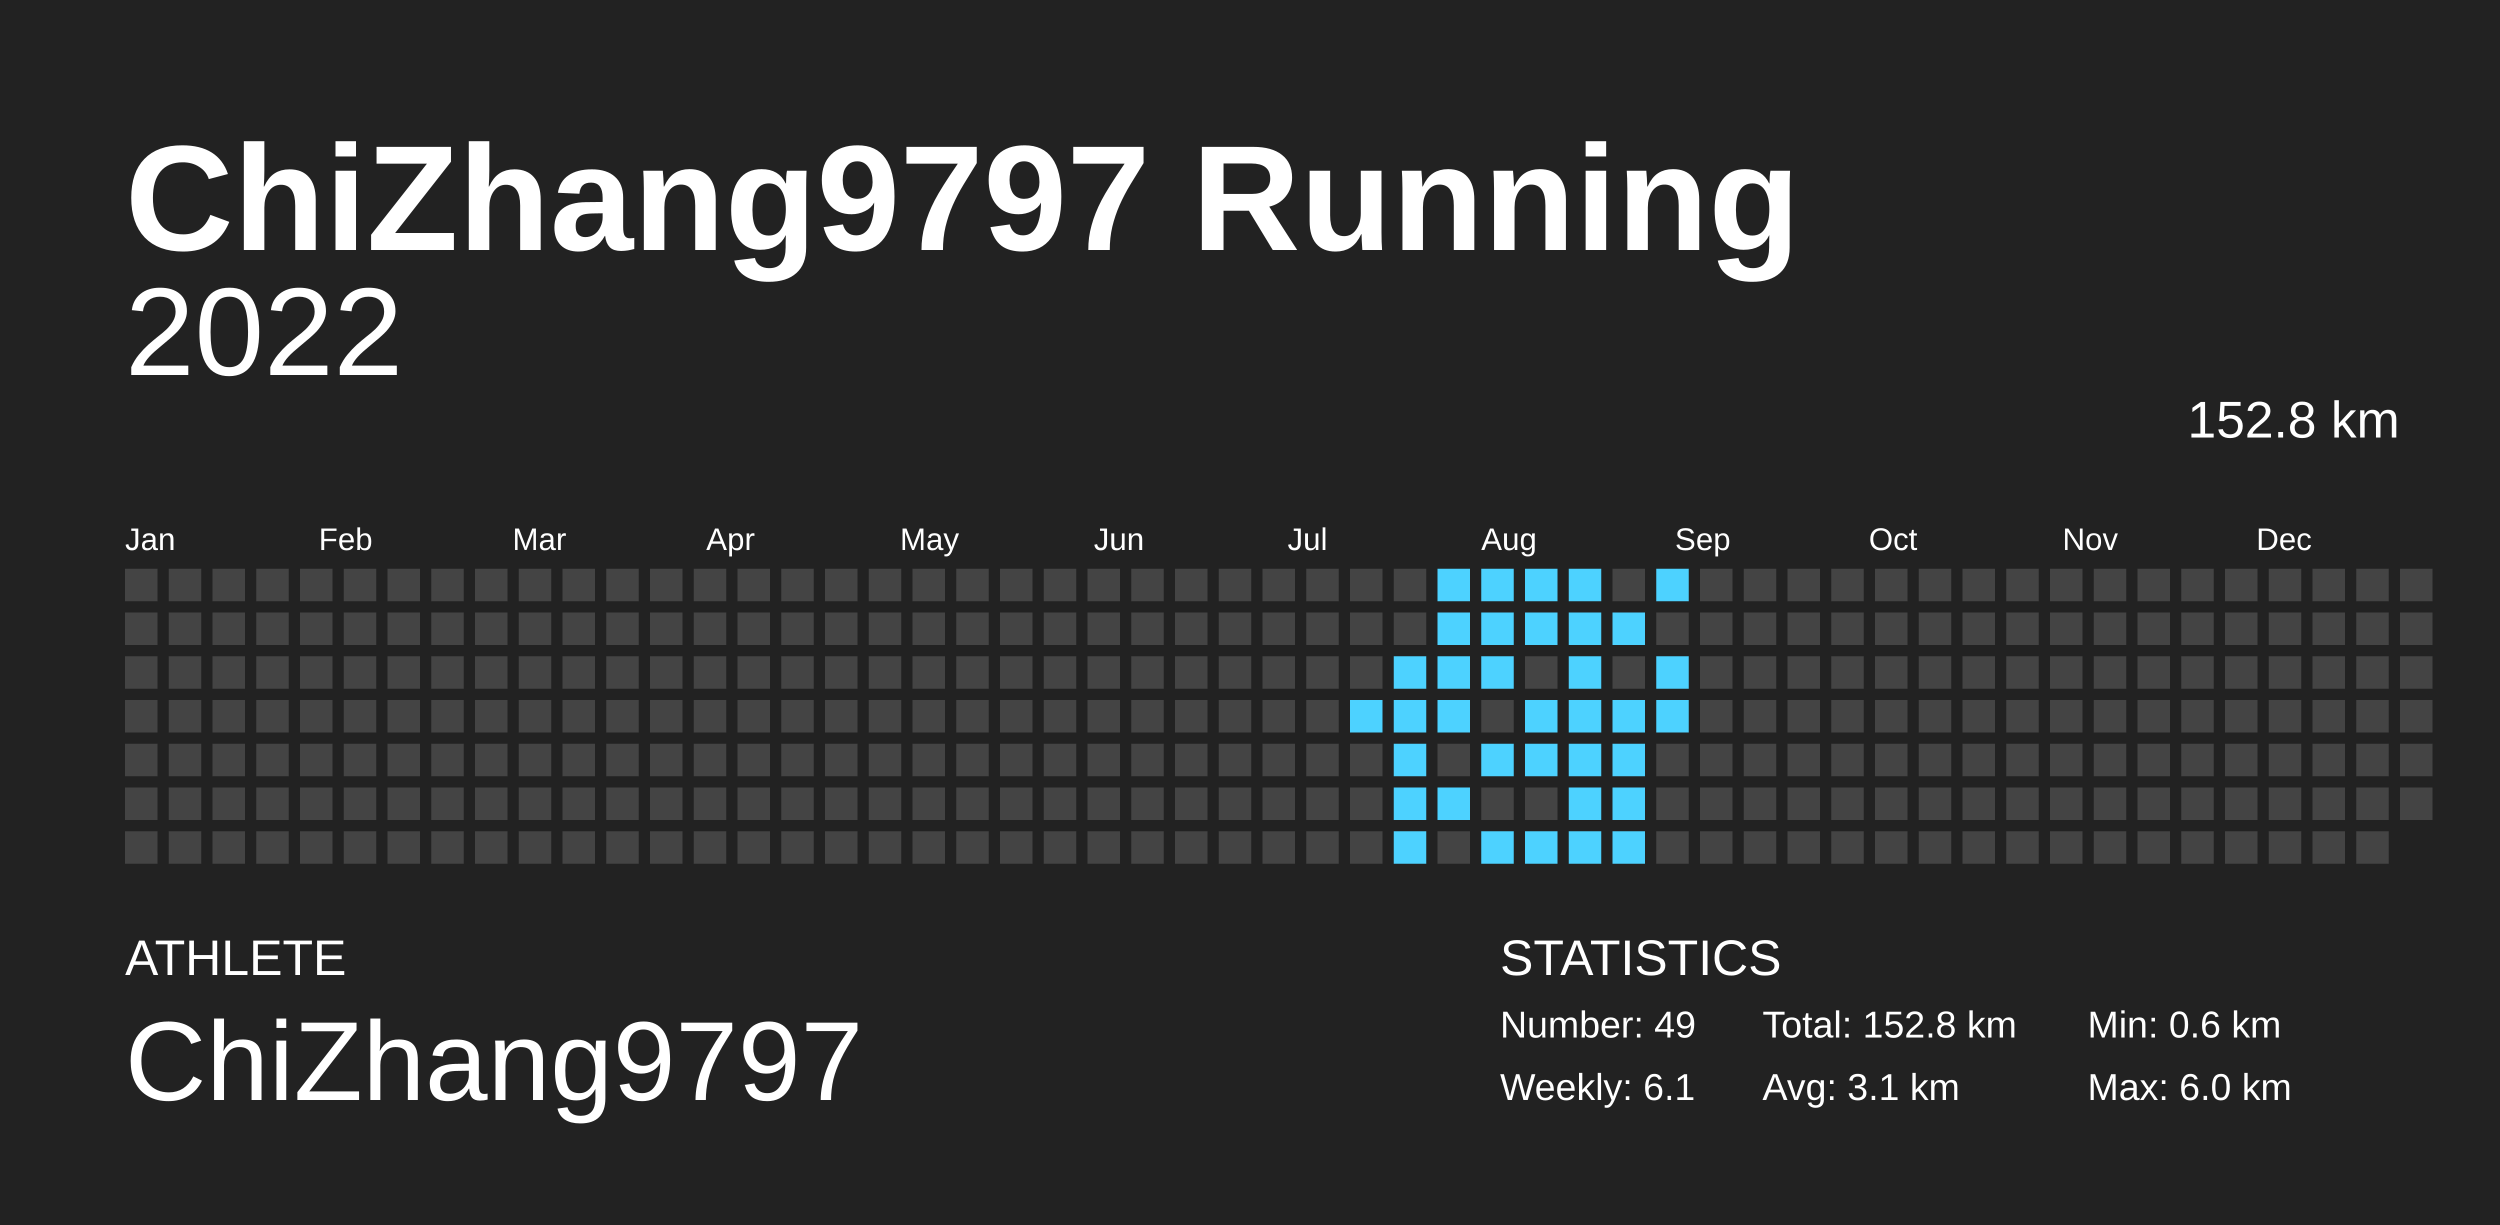
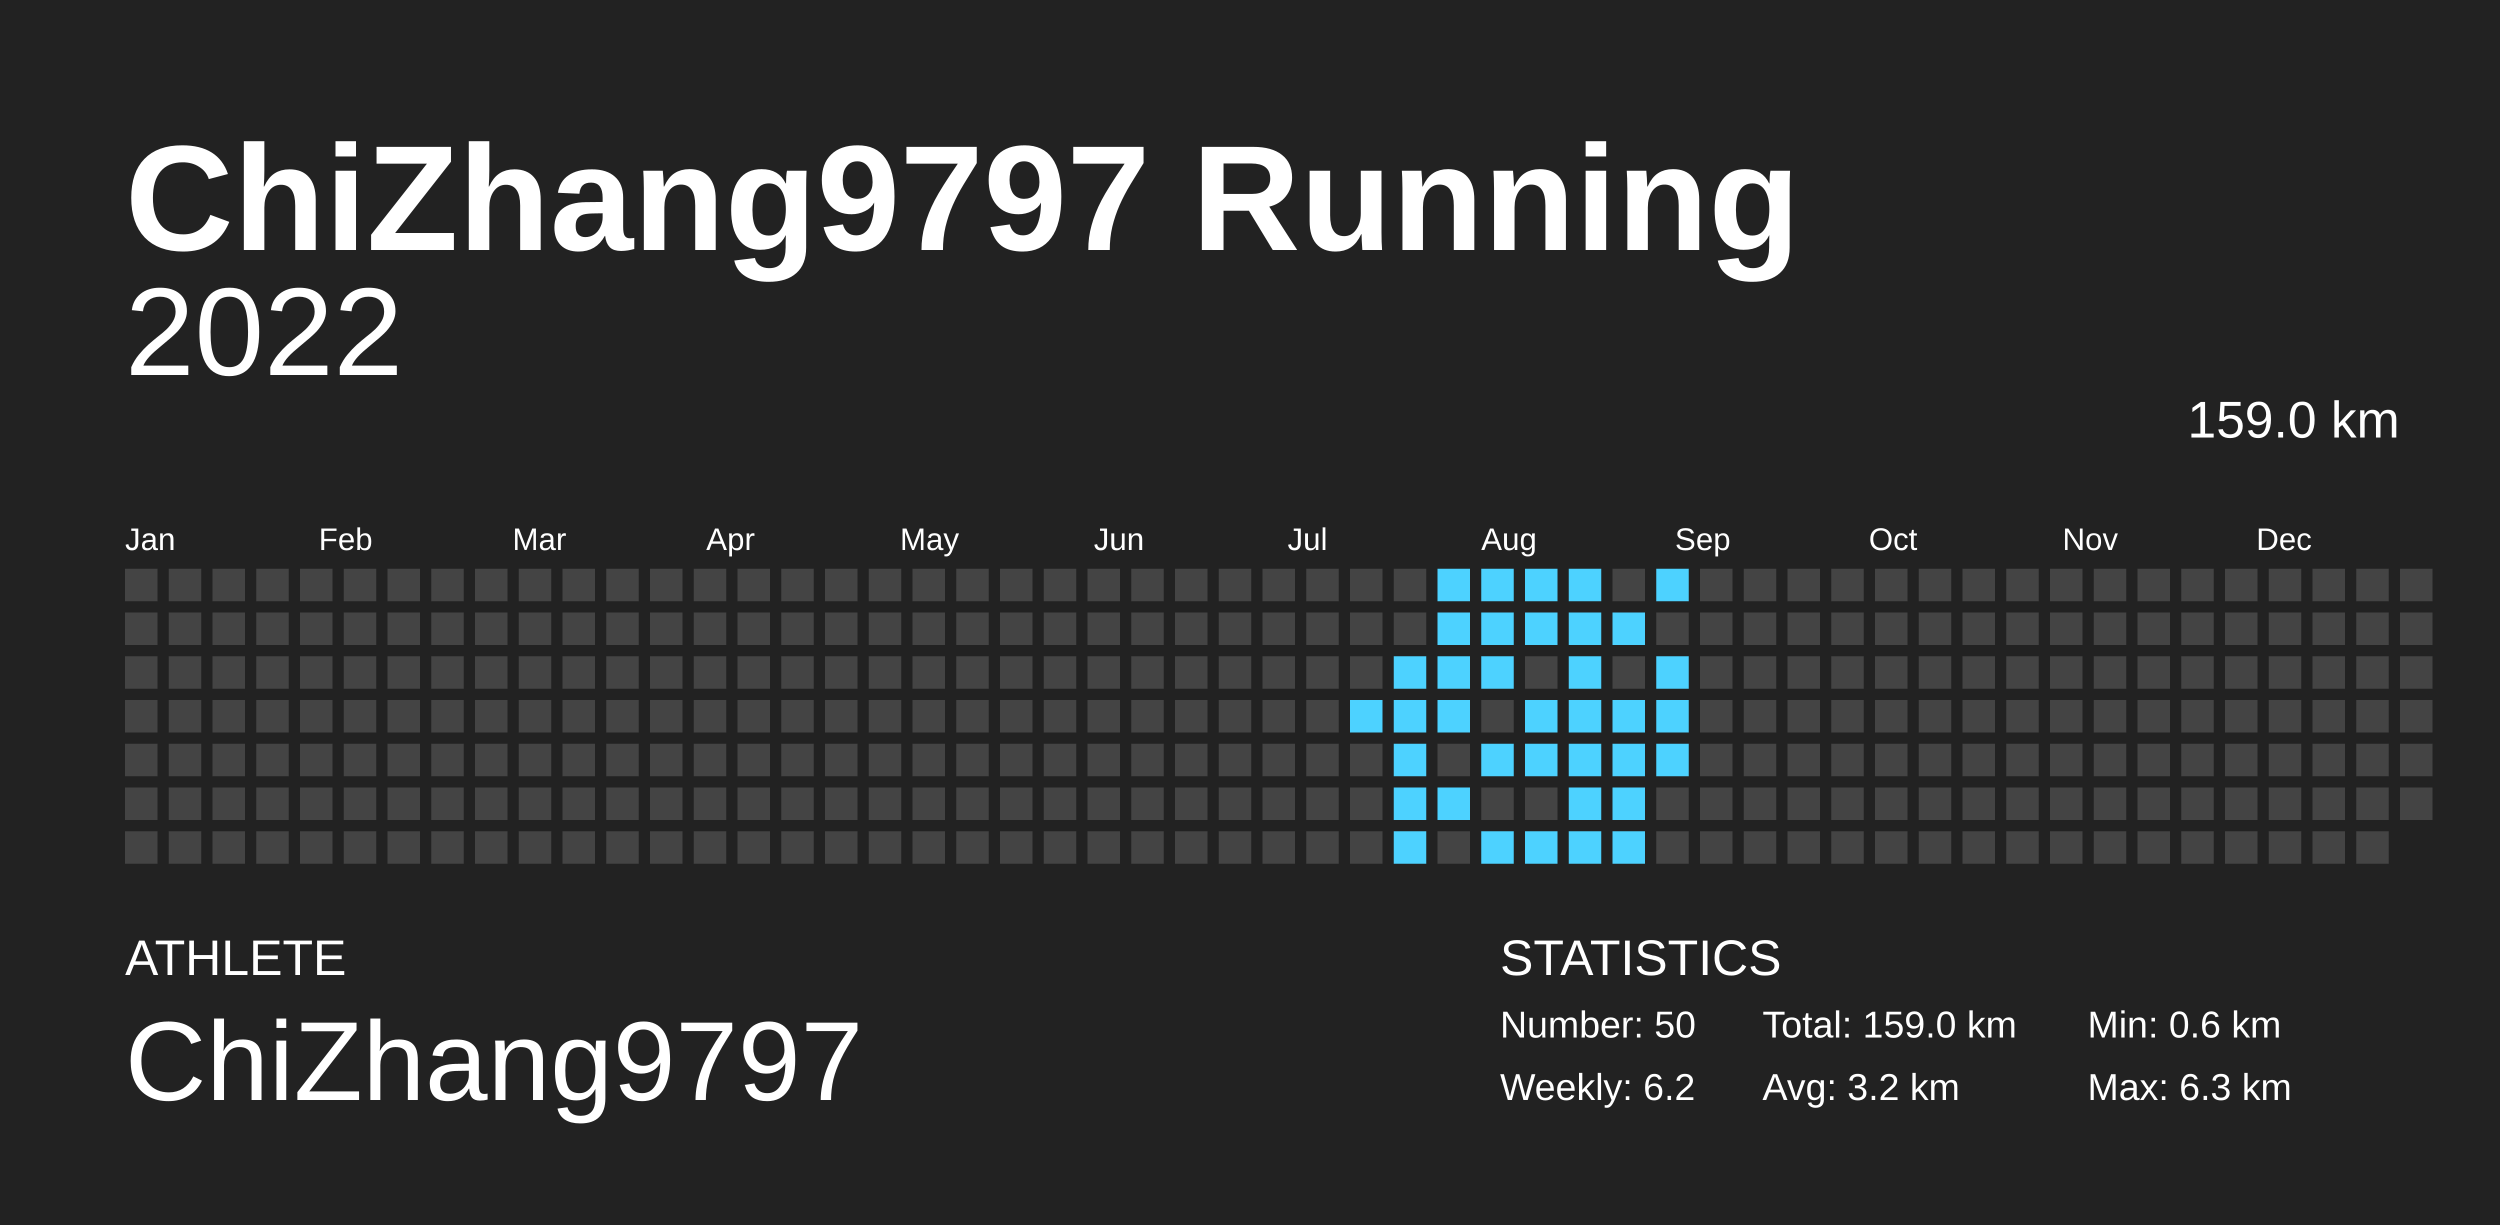
<svg xmlns="http://www.w3.org/2000/svg" baseProfile="full" height="98mm" version="1.1" viewBox="0,0,200,98" width="200mm">
  <defs />
  <rect fill="#222222" height="98" width="200" x="0" y="0" />
  <text fill="#FFFFFF" style="font-size:12px; font-family:Arial; font-weight:bold;" x="10" y="20">ChiZhang9797 Running</text>
  <text fill="#FFFFFF" style="font-size:4px; font-family:Arial" x="10" y="78">ATHLETE</text>
  <text fill="#FFFFFF" style="font-size:9px; font-family:Arial" x="10" y="88">ChiZhang9797</text>
  <text fill="#FFFFFF" style="font-size:4px; font-family:Arial" x="120" y="78">STATISTICS</text>
-   <text fill="#FFFFFF" style="font-size:3px; font-family:Arial" x="120" y="83">Number: 49</text>
-   <text fill="#FFFFFF" style="font-size:3px; font-family:Arial" x="120" y="88">Weekly: 6.1</text>
-   <text fill="#FFFFFF" style="font-size:3px; font-family:Arial" x="141" y="83">Total: 152.8 km</text>
-   <text fill="#FFFFFF" style="font-size:3px; font-family:Arial" x="141" y="88">Avg: 3.1 km</text>
+   <text fill="#FFFFFF" style="font-size:3px; font-family:Arial" x="120" y="83">Number: 50</text>
+   <text fill="#FFFFFF" style="font-size:3px; font-family:Arial" x="120" y="88">Weekly: 6.2</text>
+   <text fill="#FFFFFF" style="font-size:3px; font-family:Arial" x="141" y="83">Total: 159.0 km</text>
+   <text fill="#FFFFFF" style="font-size:3px; font-family:Arial" x="141" y="88">Avg: 3.2 km</text>
  <text fill="#FFFFFF" style="font-size:3px; font-family:Arial" x="167" y="83">Min: 0.6 km</text>
-   <text fill="#FFFFFF" style="font-size:3px; font-family:Arial" x="167" y="88">Max: 6.0 km</text>
+   <text fill="#FFFFFF" style="font-size:3px; font-family:Arial" x="167" y="88">Max: 6.3 km</text>
  <text alignment-baseline="hanging" fill="#FFFFFF" style="font-size:10.0px; font-family:Arial;" x="10" y="30">2022</text>
-   <text alignment-baseline="hanging" fill="#FFFFFF" style="font-size:4.125px; font-family:Arial;" x="175" y="35">152.8 km</text>
+   <text alignment-baseline="hanging" fill="#FFFFFF" style="font-size:4.125px; font-family:Arial;" x="175" y="35">159.0 km</text>
  <text fill="#FFFFFF" style="font-size:2.5px; font-family:Arial" x="10.0" y="44">Jan</text>
  <text fill="#FFFFFF" style="font-size:2.5px; font-family:Arial" x="25.5" y="44">Feb</text>
  <text fill="#FFFFFF" style="font-size:2.5px; font-family:Arial" x="41.0" y="44">Mar</text>
  <text fill="#FFFFFF" style="font-size:2.5px; font-family:Arial" x="56.5" y="44">Apr</text>
  <text fill="#FFFFFF" style="font-size:2.5px; font-family:Arial" x="72.0" y="44">May</text>
  <text fill="#FFFFFF" style="font-size:2.5px; font-family:Arial" x="87.5" y="44">Jun</text>
  <text fill="#FFFFFF" style="font-size:2.5px; font-family:Arial" x="103.0" y="44">Jul</text>
  <text fill="#FFFFFF" style="font-size:2.5px; font-family:Arial" x="118.5" y="44">Aug</text>
  <text fill="#FFFFFF" style="font-size:2.5px; font-family:Arial" x="134.0" y="44">Sep</text>
  <text fill="#FFFFFF" style="font-size:2.5px; font-family:Arial" x="149.5" y="44">Oct</text>
  <text fill="#FFFFFF" style="font-size:2.5px; font-family:Arial" x="165.0" y="44">Nov</text>
  <text fill="#FFFFFF" style="font-size:2.5px; font-family:Arial" x="180.5" y="44">Dec</text>
  <rect fill="#444444" height="2.6" width="2.6" x="10.0" y="45.5" />
  <rect fill="#444444" height="2.6" width="2.6" x="10.0" y="49.0" />
  <rect fill="#444444" height="2.6" width="2.6" x="10.0" y="52.5" />
  <rect fill="#444444" height="2.6" width="2.6" x="10.0" y="56.0" />
  <rect fill="#444444" height="2.6" width="2.6" x="10.0" y="59.5" />
  <rect fill="#444444" height="2.6" width="2.6" x="10.0" y="63.0" />
  <rect fill="#444444" height="2.6" width="2.6" x="10.0" y="66.5" />
  <rect fill="#444444" height="2.6" width="2.6" x="13.5" y="45.5" />
  <rect fill="#444444" height="2.6" width="2.6" x="13.5" y="49.0" />
  <rect fill="#444444" height="2.6" width="2.6" x="13.5" y="52.5" />
  <rect fill="#444444" height="2.6" width="2.6" x="13.5" y="56.0" />
  <rect fill="#444444" height="2.6" width="2.6" x="13.5" y="59.5" />
  <rect fill="#444444" height="2.6" width="2.6" x="13.5" y="63.0" />
  <rect fill="#444444" height="2.6" width="2.6" x="13.5" y="66.5" />
  <rect fill="#444444" height="2.6" width="2.6" x="17.0" y="45.5" />
  <rect fill="#444444" height="2.6" width="2.6" x="17.0" y="49.0" />
  <rect fill="#444444" height="2.6" width="2.6" x="17.0" y="52.5" />
  <rect fill="#444444" height="2.6" width="2.6" x="17.0" y="56.0" />
  <rect fill="#444444" height="2.6" width="2.6" x="17.0" y="59.5" />
  <rect fill="#444444" height="2.6" width="2.6" x="17.0" y="63.0" />
  <rect fill="#444444" height="2.6" width="2.6" x="17.0" y="66.5" />
  <rect fill="#444444" height="2.6" width="2.6" x="20.5" y="45.5" />
  <rect fill="#444444" height="2.6" width="2.6" x="20.5" y="49.0" />
  <rect fill="#444444" height="2.6" width="2.6" x="20.5" y="52.5" />
  <rect fill="#444444" height="2.6" width="2.6" x="20.5" y="56.0" />
  <rect fill="#444444" height="2.6" width="2.6" x="20.5" y="59.5" />
  <rect fill="#444444" height="2.6" width="2.6" x="20.5" y="63.0" />
  <rect fill="#444444" height="2.6" width="2.6" x="20.5" y="66.5" />
  <rect fill="#444444" height="2.6" width="2.6" x="24.0" y="45.5" />
  <rect fill="#444444" height="2.6" width="2.6" x="24.0" y="49.0" />
  <rect fill="#444444" height="2.6" width="2.6" x="24.0" y="52.5" />
  <rect fill="#444444" height="2.6" width="2.6" x="24.0" y="56.0" />
  <rect fill="#444444" height="2.6" width="2.6" x="24.0" y="59.5" />
  <rect fill="#444444" height="2.6" width="2.6" x="24.0" y="63.0" />
  <rect fill="#444444" height="2.6" width="2.6" x="24.0" y="66.5" />
  <rect fill="#444444" height="2.6" width="2.6" x="27.5" y="45.5" />
  <rect fill="#444444" height="2.6" width="2.6" x="27.5" y="49.0" />
  <rect fill="#444444" height="2.6" width="2.6" x="27.5" y="52.5" />
  <rect fill="#444444" height="2.6" width="2.6" x="27.5" y="56.0" />
  <rect fill="#444444" height="2.6" width="2.6" x="27.5" y="59.5" />
  <rect fill="#444444" height="2.6" width="2.6" x="27.5" y="63.0" />
  <rect fill="#444444" height="2.6" width="2.6" x="27.5" y="66.5" />
  <rect fill="#444444" height="2.6" width="2.6" x="31.0" y="45.5" />
  <rect fill="#444444" height="2.6" width="2.6" x="31.0" y="49.0" />
  <rect fill="#444444" height="2.6" width="2.6" x="31.0" y="52.5" />
  <rect fill="#444444" height="2.6" width="2.6" x="31.0" y="56.0" />
  <rect fill="#444444" height="2.6" width="2.6" x="31.0" y="59.5" />
  <rect fill="#444444" height="2.6" width="2.6" x="31.0" y="63.0" />
  <rect fill="#444444" height="2.6" width="2.6" x="31.0" y="66.5" />
  <rect fill="#444444" height="2.6" width="2.6" x="34.5" y="45.5" />
  <rect fill="#444444" height="2.6" width="2.6" x="34.5" y="49.0" />
  <rect fill="#444444" height="2.6" width="2.6" x="34.5" y="52.5" />
  <rect fill="#444444" height="2.6" width="2.6" x="34.5" y="56.0" />
  <rect fill="#444444" height="2.6" width="2.6" x="34.5" y="59.5" />
  <rect fill="#444444" height="2.6" width="2.6" x="34.5" y="63.0" />
  <rect fill="#444444" height="2.6" width="2.6" x="34.5" y="66.5" />
  <rect fill="#444444" height="2.6" width="2.6" x="38.0" y="45.5" />
  <rect fill="#444444" height="2.6" width="2.6" x="38.0" y="49.0" />
  <rect fill="#444444" height="2.6" width="2.6" x="38.0" y="52.5" />
  <rect fill="#444444" height="2.6" width="2.6" x="38.0" y="56.0" />
  <rect fill="#444444" height="2.6" width="2.6" x="38.0" y="59.5" />
  <rect fill="#444444" height="2.6" width="2.6" x="38.0" y="63.0" />
  <rect fill="#444444" height="2.6" width="2.6" x="38.0" y="66.5" />
  <rect fill="#444444" height="2.6" width="2.6" x="41.5" y="45.5" />
  <rect fill="#444444" height="2.6" width="2.6" x="41.5" y="49.0" />
  <rect fill="#444444" height="2.6" width="2.6" x="41.5" y="52.5" />
  <rect fill="#444444" height="2.6" width="2.6" x="41.5" y="56.0" />
  <rect fill="#444444" height="2.6" width="2.6" x="41.5" y="59.5" />
  <rect fill="#444444" height="2.6" width="2.6" x="41.5" y="63.0" />
  <rect fill="#444444" height="2.6" width="2.6" x="41.5" y="66.5" />
  <rect fill="#444444" height="2.6" width="2.6" x="45.0" y="45.5" />
  <rect fill="#444444" height="2.6" width="2.6" x="45.0" y="49.0" />
  <rect fill="#444444" height="2.6" width="2.6" x="45.0" y="52.5" />
  <rect fill="#444444" height="2.6" width="2.6" x="45.0" y="56.0" />
  <rect fill="#444444" height="2.6" width="2.6" x="45.0" y="59.5" />
  <rect fill="#444444" height="2.6" width="2.6" x="45.0" y="63.0" />
  <rect fill="#444444" height="2.6" width="2.6" x="45.0" y="66.5" />
  <rect fill="#444444" height="2.6" width="2.6" x="48.5" y="45.5" />
  <rect fill="#444444" height="2.6" width="2.6" x="48.5" y="49.0" />
  <rect fill="#444444" height="2.6" width="2.6" x="48.5" y="52.5" />
  <rect fill="#444444" height="2.6" width="2.6" x="48.5" y="56.0" />
  <rect fill="#444444" height="2.6" width="2.6" x="48.5" y="59.5" />
  <rect fill="#444444" height="2.6" width="2.6" x="48.5" y="63.0" />
  <rect fill="#444444" height="2.6" width="2.6" x="48.5" y="66.5" />
  <rect fill="#444444" height="2.6" width="2.6" x="52.0" y="45.5" />
  <rect fill="#444444" height="2.6" width="2.6" x="52.0" y="49.0" />
  <rect fill="#444444" height="2.6" width="2.6" x="52.0" y="52.5" />
  <rect fill="#444444" height="2.6" width="2.6" x="52.0" y="56.0" />
  <rect fill="#444444" height="2.6" width="2.6" x="52.0" y="59.5" />
  <rect fill="#444444" height="2.6" width="2.6" x="52.0" y="63.0" />
  <rect fill="#444444" height="2.6" width="2.6" x="52.0" y="66.5" />
  <rect fill="#444444" height="2.6" width="2.6" x="55.5" y="45.5" />
  <rect fill="#444444" height="2.6" width="2.6" x="55.5" y="49.0" />
  <rect fill="#444444" height="2.6" width="2.6" x="55.5" y="52.5" />
  <rect fill="#444444" height="2.6" width="2.6" x="55.5" y="56.0" />
  <rect fill="#444444" height="2.6" width="2.6" x="55.5" y="59.5" />
  <rect fill="#444444" height="2.6" width="2.6" x="55.5" y="63.0" />
  <rect fill="#444444" height="2.6" width="2.6" x="55.5" y="66.5" />
  <rect fill="#444444" height="2.6" width="2.6" x="59.0" y="45.5" />
  <rect fill="#444444" height="2.6" width="2.6" x="59.0" y="49.0" />
  <rect fill="#444444" height="2.6" width="2.6" x="59.0" y="52.5" />
  <rect fill="#444444" height="2.6" width="2.6" x="59.0" y="56.0" />
  <rect fill="#444444" height="2.6" width="2.6" x="59.0" y="59.5" />
  <rect fill="#444444" height="2.6" width="2.6" x="59.0" y="63.0" />
  <rect fill="#444444" height="2.6" width="2.6" x="59.0" y="66.5" />
  <rect fill="#444444" height="2.6" width="2.6" x="62.5" y="45.5" />
  <rect fill="#444444" height="2.6" width="2.6" x="62.5" y="49.0" />
  <rect fill="#444444" height="2.6" width="2.6" x="62.5" y="52.5" />
  <rect fill="#444444" height="2.6" width="2.6" x="62.5" y="56.0" />
  <rect fill="#444444" height="2.6" width="2.6" x="62.5" y="59.5" />
  <rect fill="#444444" height="2.6" width="2.6" x="62.5" y="63.0" />
  <rect fill="#444444" height="2.6" width="2.6" x="62.5" y="66.5" />
  <rect fill="#444444" height="2.6" width="2.6" x="66.0" y="45.5" />
  <rect fill="#444444" height="2.6" width="2.6" x="66.0" y="49.0" />
  <rect fill="#444444" height="2.6" width="2.6" x="66.0" y="52.5" />
  <rect fill="#444444" height="2.6" width="2.6" x="66.0" y="56.0" />
  <rect fill="#444444" height="2.6" width="2.6" x="66.0" y="59.5" />
  <rect fill="#444444" height="2.6" width="2.6" x="66.0" y="63.0" />
  <rect fill="#444444" height="2.6" width="2.6" x="66.0" y="66.5" />
  <rect fill="#444444" height="2.6" width="2.6" x="69.5" y="45.5" />
  <rect fill="#444444" height="2.6" width="2.6" x="69.5" y="49.0" />
  <rect fill="#444444" height="2.6" width="2.6" x="69.5" y="52.5" />
  <rect fill="#444444" height="2.6" width="2.6" x="69.5" y="56.0" />
  <rect fill="#444444" height="2.6" width="2.6" x="69.5" y="59.5" />
  <rect fill="#444444" height="2.6" width="2.6" x="69.5" y="63.0" />
  <rect fill="#444444" height="2.6" width="2.6" x="69.5" y="66.5" />
  <rect fill="#444444" height="2.6" width="2.6" x="73.0" y="45.5" />
  <rect fill="#444444" height="2.6" width="2.6" x="73.0" y="49.0" />
  <rect fill="#444444" height="2.6" width="2.6" x="73.0" y="52.5" />
  <rect fill="#444444" height="2.6" width="2.6" x="73.0" y="56.0" />
  <rect fill="#444444" height="2.6" width="2.6" x="73.0" y="59.5" />
  <rect fill="#444444" height="2.6" width="2.6" x="73.0" y="63.0" />
  <rect fill="#444444" height="2.6" width="2.6" x="73.0" y="66.5" />
  <rect fill="#444444" height="2.6" width="2.6" x="76.5" y="45.5" />
  <rect fill="#444444" height="2.6" width="2.6" x="76.5" y="49.0" />
  <rect fill="#444444" height="2.6" width="2.6" x="76.5" y="52.5" />
  <rect fill="#444444" height="2.6" width="2.6" x="76.5" y="56.0" />
  <rect fill="#444444" height="2.6" width="2.6" x="76.5" y="59.5" />
  <rect fill="#444444" height="2.6" width="2.6" x="76.5" y="63.0" />
  <rect fill="#444444" height="2.6" width="2.6" x="76.5" y="66.5" />
  <rect fill="#444444" height="2.6" width="2.6" x="80.0" y="45.5" />
  <rect fill="#444444" height="2.6" width="2.6" x="80.0" y="49.0" />
  <rect fill="#444444" height="2.6" width="2.6" x="80.0" y="52.5" />
  <rect fill="#444444" height="2.6" width="2.6" x="80.0" y="56.0" />
  <rect fill="#444444" height="2.6" width="2.6" x="80.0" y="59.5" />
  <rect fill="#444444" height="2.6" width="2.6" x="80.0" y="63.0" />
  <rect fill="#444444" height="2.6" width="2.6" x="80.0" y="66.5" />
  <rect fill="#444444" height="2.6" width="2.6" x="83.5" y="45.5" />
  <rect fill="#444444" height="2.6" width="2.6" x="83.5" y="49.0" />
  <rect fill="#444444" height="2.6" width="2.6" x="83.5" y="52.5" />
  <rect fill="#444444" height="2.6" width="2.6" x="83.5" y="56.0" />
  <rect fill="#444444" height="2.6" width="2.6" x="83.5" y="59.5" />
  <rect fill="#444444" height="2.6" width="2.6" x="83.5" y="63.0" />
  <rect fill="#444444" height="2.6" width="2.6" x="83.5" y="66.5" />
  <rect fill="#444444" height="2.6" width="2.6" x="87.0" y="45.5" />
  <rect fill="#444444" height="2.6" width="2.6" x="87.0" y="49.0" />
  <rect fill="#444444" height="2.6" width="2.6" x="87.0" y="52.5" />
  <rect fill="#444444" height="2.6" width="2.6" x="87.0" y="56.0" />
  <rect fill="#444444" height="2.6" width="2.6" x="87.0" y="59.5" />
  <rect fill="#444444" height="2.6" width="2.6" x="87.0" y="63.0" />
  <rect fill="#444444" height="2.6" width="2.6" x="87.0" y="66.5" />
  <rect fill="#444444" height="2.6" width="2.6" x="90.5" y="45.5" />
  <rect fill="#444444" height="2.6" width="2.6" x="90.5" y="49.0" />
  <rect fill="#444444" height="2.6" width="2.6" x="90.5" y="52.5" />
  <rect fill="#444444" height="2.6" width="2.6" x="90.5" y="56.0" />
  <rect fill="#444444" height="2.6" width="2.6" x="90.5" y="59.5" />
  <rect fill="#444444" height="2.6" width="2.6" x="90.5" y="63.0" />
  <rect fill="#444444" height="2.6" width="2.6" x="90.5" y="66.5" />
  <rect fill="#444444" height="2.6" width="2.6" x="94.0" y="45.5" />
  <rect fill="#444444" height="2.6" width="2.6" x="94.0" y="49.0" />
  <rect fill="#444444" height="2.6" width="2.6" x="94.0" y="52.5" />
  <rect fill="#444444" height="2.6" width="2.6" x="94.0" y="56.0" />
  <rect fill="#444444" height="2.6" width="2.6" x="94.0" y="59.5" />
  <rect fill="#444444" height="2.6" width="2.6" x="94.0" y="63.0" />
  <rect fill="#444444" height="2.6" width="2.6" x="94.0" y="66.5" />
  <rect fill="#444444" height="2.6" width="2.6" x="97.5" y="45.5" />
  <rect fill="#444444" height="2.6" width="2.6" x="97.5" y="49.0" />
  <rect fill="#444444" height="2.6" width="2.6" x="97.5" y="52.5" />
  <rect fill="#444444" height="2.6" width="2.6" x="97.5" y="56.0" />
  <rect fill="#444444" height="2.6" width="2.6" x="97.5" y="59.5" />
  <rect fill="#444444" height="2.6" width="2.6" x="97.5" y="63.0" />
  <rect fill="#444444" height="2.6" width="2.6" x="97.5" y="66.5" />
  <rect fill="#444444" height="2.6" width="2.6" x="101.0" y="45.5" />
  <rect fill="#444444" height="2.6" width="2.6" x="101.0" y="49.0" />
  <rect fill="#444444" height="2.6" width="2.6" x="101.0" y="52.5" />
  <rect fill="#444444" height="2.6" width="2.6" x="101.0" y="56.0" />
  <rect fill="#444444" height="2.6" width="2.6" x="101.0" y="59.5" />
  <rect fill="#444444" height="2.6" width="2.6" x="101.0" y="63.0" />
  <rect fill="#444444" height="2.6" width="2.6" x="101.0" y="66.5" />
  <rect fill="#444444" height="2.6" width="2.6" x="104.5" y="45.5" />
  <rect fill="#444444" height="2.6" width="2.6" x="104.5" y="49.0" />
  <rect fill="#444444" height="2.6" width="2.6" x="104.5" y="52.5" />
  <rect fill="#444444" height="2.6" width="2.6" x="104.5" y="56.0" />
  <rect fill="#444444" height="2.6" width="2.6" x="104.5" y="59.5" />
  <rect fill="#444444" height="2.6" width="2.6" x="104.5" y="63.0" />
  <rect fill="#444444" height="2.6" width="2.6" x="104.5" y="66.5" />
  <rect fill="#444444" height="2.6" width="2.6" x="108.0" y="45.5" />
  <rect fill="#444444" height="2.6" width="2.6" x="108.0" y="49.0" />
  <rect fill="#444444" height="2.6" width="2.6" x="108.0" y="52.5" />
  <rect fill="#4dd2ff" height="2.6" width="2.6" x="108.0" y="56.0" />
  <rect fill="#444444" height="2.6" width="2.6" x="108.0" y="59.5" />
  <rect fill="#444444" height="2.6" width="2.6" x="108.0" y="63.0" />
  <rect fill="#444444" height="2.6" width="2.6" x="108.0" y="66.5" />
  <rect fill="#444444" height="2.6" width="2.6" x="111.5" y="45.5" />
  <rect fill="#444444" height="2.6" width="2.6" x="111.5" y="49.0" />
  <rect fill="#4dd2ff" height="2.6" width="2.6" x="111.5" y="52.5" />
  <rect fill="#4dd2ff" height="2.6" width="2.6" x="111.5" y="56.0" />
  <rect fill="#4dd2ff" height="2.6" width="2.6" x="111.5" y="59.5" />
  <rect fill="#4dd2ff" height="2.6" width="2.6" x="111.5" y="63.0" />
  <rect fill="#4dd2ff" height="2.6" width="2.6" x="111.5" y="66.5" />
  <rect fill="#4dd2ff" height="2.6" width="2.6" x="115.0" y="45.5" />
  <rect fill="#4dd2ff" height="2.6" width="2.6" x="115.0" y="49.0" />
  <rect fill="#4dd2ff" height="2.6" width="2.6" x="115.0" y="52.5" />
  <rect fill="#4dd2ff" height="2.6" width="2.6" x="115.0" y="56.0" />
  <rect fill="#444444" height="2.6" width="2.6" x="115.0" y="59.5" />
  <rect fill="#4dd2ff" height="2.6" width="2.6" x="115.0" y="63.0" />
  <rect fill="#444444" height="2.6" width="2.6" x="115.0" y="66.5" />
  <rect fill="#4dd2ff" height="2.6" width="2.6" x="118.5" y="45.5" />
  <rect fill="#4dd2ff" height="2.6" width="2.6" x="118.5" y="49.0" />
  <rect fill="#4dd2ff" height="2.6" width="2.6" x="118.5" y="52.5" />
  <rect fill="#444444" height="2.6" width="2.6" x="118.5" y="56.0" />
  <rect fill="#4dd2ff" height="2.6" width="2.6" x="118.5" y="59.5" />
  <rect fill="#444444" height="2.6" width="2.6" x="118.5" y="63.0" />
  <rect fill="#4dd2ff" height="2.6" width="2.6" x="118.5" y="66.5" />
  <rect fill="#4dd2ff" height="2.6" width="2.6" x="122.0" y="45.5" />
  <rect fill="#4dd2ff" height="2.6" width="2.6" x="122.0" y="49.0" />
  <rect fill="#444444" height="2.6" width="2.6" x="122.0" y="52.5" />
  <rect fill="#4dd2ff" height="2.6" width="2.6" x="122.0" y="56.0" />
  <rect fill="#4dd2ff" height="2.6" width="2.6" x="122.0" y="59.5" />
  <rect fill="#444444" height="2.6" width="2.6" x="122.0" y="63.0" />
  <rect fill="#4dd2ff" height="2.6" width="2.6" x="122.0" y="66.5" />
  <rect fill="#4dd2ff" height="2.6" width="2.6" x="125.5" y="45.5" />
  <rect fill="#4dd2ff" height="2.6" width="2.6" x="125.5" y="49.0" />
  <rect fill="#4dd2ff" height="2.6" width="2.6" x="125.5" y="52.5" />
  <rect fill="#4dd2ff" height="2.6" width="2.6" x="125.5" y="56.0" />
  <rect fill="#4dd2ff" height="2.6" width="2.6" x="125.5" y="59.5" />
  <rect fill="#4dd2ff" height="2.6" width="2.6" x="125.5" y="63.0" />
  <rect fill="#4dd2ff" height="2.6" width="2.6" x="125.5" y="66.5" />
  <rect fill="#444444" height="2.6" width="2.6" x="129.0" y="45.5" />
  <rect fill="#4dd2ff" height="2.6" width="2.6" x="129.0" y="49.0" />
  <rect fill="#444444" height="2.6" width="2.6" x="129.0" y="52.5" />
  <rect fill="#4dd2ff" height="2.6" width="2.6" x="129.0" y="56.0" />
  <rect fill="#4dd2ff" height="2.6" width="2.6" x="129.0" y="59.5" />
  <rect fill="#4dd2ff" height="2.6" width="2.6" x="129.0" y="63.0" />
  <rect fill="#4dd2ff" height="2.6" width="2.6" x="129.0" y="66.5" />
  <rect fill="#4dd2ff" height="2.6" width="2.6" x="132.5" y="45.5" />
  <rect fill="#444444" height="2.6" width="2.6" x="132.5" y="49.0" />
  <rect fill="#4dd2ff" height="2.6" width="2.6" x="132.5" y="52.5" />
  <rect fill="#4dd2ff" height="2.6" width="2.6" x="132.5" y="56.0" />
-   <rect fill="#444444" height="2.6" width="2.6" x="132.5" y="59.5" />
+   <rect fill="#4dd2ff" height="2.6" width="2.6" x="132.5" y="59.5" />
  <rect fill="#444444" height="2.6" width="2.6" x="132.5" y="63.0" />
  <rect fill="#444444" height="2.6" width="2.6" x="132.5" y="66.5" />
  <rect fill="#444444" height="2.6" width="2.6" x="136.0" y="45.5" />
  <rect fill="#444444" height="2.6" width="2.6" x="136.0" y="49.0" />
  <rect fill="#444444" height="2.6" width="2.6" x="136.0" y="52.5" />
  <rect fill="#444444" height="2.6" width="2.6" x="136.0" y="56.0" />
  <rect fill="#444444" height="2.6" width="2.6" x="136.0" y="59.5" />
  <rect fill="#444444" height="2.6" width="2.6" x="136.0" y="63.0" />
  <rect fill="#444444" height="2.6" width="2.6" x="136.0" y="66.5" />
  <rect fill="#444444" height="2.6" width="2.6" x="139.5" y="45.5" />
  <rect fill="#444444" height="2.6" width="2.6" x="139.5" y="49.0" />
  <rect fill="#444444" height="2.6" width="2.6" x="139.5" y="52.5" />
  <rect fill="#444444" height="2.6" width="2.6" x="139.5" y="56.0" />
  <rect fill="#444444" height="2.6" width="2.6" x="139.5" y="59.5" />
  <rect fill="#444444" height="2.6" width="2.6" x="139.5" y="63.0" />
  <rect fill="#444444" height="2.6" width="2.6" x="139.5" y="66.5" />
  <rect fill="#444444" height="2.6" width="2.6" x="143.0" y="45.5" />
  <rect fill="#444444" height="2.6" width="2.6" x="143.0" y="49.0" />
  <rect fill="#444444" height="2.6" width="2.6" x="143.0" y="52.5" />
  <rect fill="#444444" height="2.6" width="2.6" x="143.0" y="56.0" />
  <rect fill="#444444" height="2.6" width="2.6" x="143.0" y="59.5" />
  <rect fill="#444444" height="2.6" width="2.6" x="143.0" y="63.0" />
  <rect fill="#444444" height="2.6" width="2.6" x="143.0" y="66.5" />
  <rect fill="#444444" height="2.6" width="2.6" x="146.5" y="45.5" />
  <rect fill="#444444" height="2.6" width="2.6" x="146.5" y="49.0" />
  <rect fill="#444444" height="2.6" width="2.6" x="146.5" y="52.5" />
  <rect fill="#444444" height="2.6" width="2.6" x="146.5" y="56.0" />
  <rect fill="#444444" height="2.6" width="2.6" x="146.5" y="59.5" />
  <rect fill="#444444" height="2.6" width="2.6" x="146.5" y="63.0" />
  <rect fill="#444444" height="2.6" width="2.6" x="146.5" y="66.5" />
  <rect fill="#444444" height="2.6" width="2.6" x="150.0" y="45.5" />
  <rect fill="#444444" height="2.6" width="2.6" x="150.0" y="49.0" />
  <rect fill="#444444" height="2.6" width="2.6" x="150.0" y="52.5" />
  <rect fill="#444444" height="2.6" width="2.6" x="150.0" y="56.0" />
  <rect fill="#444444" height="2.6" width="2.6" x="150.0" y="59.5" />
  <rect fill="#444444" height="2.6" width="2.6" x="150.0" y="63.0" />
  <rect fill="#444444" height="2.6" width="2.6" x="150.0" y="66.5" />
  <rect fill="#444444" height="2.6" width="2.6" x="153.5" y="45.5" />
  <rect fill="#444444" height="2.6" width="2.6" x="153.5" y="49.0" />
  <rect fill="#444444" height="2.6" width="2.6" x="153.5" y="52.5" />
  <rect fill="#444444" height="2.6" width="2.6" x="153.5" y="56.0" />
  <rect fill="#444444" height="2.6" width="2.6" x="153.5" y="59.5" />
  <rect fill="#444444" height="2.6" width="2.6" x="153.5" y="63.0" />
  <rect fill="#444444" height="2.6" width="2.6" x="153.5" y="66.5" />
  <rect fill="#444444" height="2.6" width="2.6" x="157.0" y="45.5" />
  <rect fill="#444444" height="2.6" width="2.6" x="157.0" y="49.0" />
  <rect fill="#444444" height="2.6" width="2.6" x="157.0" y="52.5" />
  <rect fill="#444444" height="2.6" width="2.6" x="157.0" y="56.0" />
  <rect fill="#444444" height="2.6" width="2.6" x="157.0" y="59.5" />
  <rect fill="#444444" height="2.6" width="2.6" x="157.0" y="63.0" />
  <rect fill="#444444" height="2.6" width="2.6" x="157.0" y="66.5" />
  <rect fill="#444444" height="2.6" width="2.6" x="160.5" y="45.5" />
  <rect fill="#444444" height="2.6" width="2.6" x="160.5" y="49.0" />
  <rect fill="#444444" height="2.6" width="2.6" x="160.5" y="52.5" />
  <rect fill="#444444" height="2.6" width="2.6" x="160.5" y="56.0" />
  <rect fill="#444444" height="2.6" width="2.6" x="160.5" y="59.5" />
  <rect fill="#444444" height="2.6" width="2.6" x="160.5" y="63.0" />
  <rect fill="#444444" height="2.6" width="2.6" x="160.5" y="66.5" />
  <rect fill="#444444" height="2.6" width="2.6" x="164.0" y="45.5" />
  <rect fill="#444444" height="2.6" width="2.6" x="164.0" y="49.0" />
  <rect fill="#444444" height="2.6" width="2.6" x="164.0" y="52.5" />
  <rect fill="#444444" height="2.6" width="2.6" x="164.0" y="56.0" />
  <rect fill="#444444" height="2.6" width="2.6" x="164.0" y="59.5" />
  <rect fill="#444444" height="2.6" width="2.6" x="164.0" y="63.0" />
  <rect fill="#444444" height="2.6" width="2.6" x="164.0" y="66.5" />
  <rect fill="#444444" height="2.6" width="2.6" x="167.5" y="45.5" />
  <rect fill="#444444" height="2.6" width="2.6" x="167.5" y="49.0" />
  <rect fill="#444444" height="2.6" width="2.6" x="167.5" y="52.5" />
  <rect fill="#444444" height="2.6" width="2.6" x="167.5" y="56.0" />
  <rect fill="#444444" height="2.6" width="2.6" x="167.5" y="59.5" />
  <rect fill="#444444" height="2.6" width="2.6" x="167.5" y="63.0" />
  <rect fill="#444444" height="2.6" width="2.6" x="167.5" y="66.5" />
  <rect fill="#444444" height="2.6" width="2.6" x="171.0" y="45.5" />
  <rect fill="#444444" height="2.6" width="2.6" x="171.0" y="49.0" />
  <rect fill="#444444" height="2.6" width="2.6" x="171.0" y="52.5" />
  <rect fill="#444444" height="2.6" width="2.6" x="171.0" y="56.0" />
  <rect fill="#444444" height="2.6" width="2.6" x="171.0" y="59.5" />
  <rect fill="#444444" height="2.6" width="2.6" x="171.0" y="63.0" />
  <rect fill="#444444" height="2.6" width="2.6" x="171.0" y="66.5" />
  <rect fill="#444444" height="2.6" width="2.6" x="174.5" y="45.5" />
  <rect fill="#444444" height="2.6" width="2.6" x="174.5" y="49.0" />
  <rect fill="#444444" height="2.6" width="2.6" x="174.5" y="52.5" />
  <rect fill="#444444" height="2.6" width="2.6" x="174.5" y="56.0" />
  <rect fill="#444444" height="2.6" width="2.6" x="174.5" y="59.5" />
  <rect fill="#444444" height="2.6" width="2.6" x="174.5" y="63.0" />
  <rect fill="#444444" height="2.6" width="2.6" x="174.5" y="66.5" />
  <rect fill="#444444" height="2.6" width="2.6" x="178.0" y="45.5" />
  <rect fill="#444444" height="2.6" width="2.6" x="178.0" y="49.0" />
  <rect fill="#444444" height="2.6" width="2.6" x="178.0" y="52.5" />
  <rect fill="#444444" height="2.6" width="2.6" x="178.0" y="56.0" />
  <rect fill="#444444" height="2.6" width="2.6" x="178.0" y="59.5" />
  <rect fill="#444444" height="2.6" width="2.6" x="178.0" y="63.0" />
  <rect fill="#444444" height="2.6" width="2.6" x="178.0" y="66.5" />
  <rect fill="#444444" height="2.6" width="2.6" x="181.5" y="45.5" />
  <rect fill="#444444" height="2.6" width="2.6" x="181.5" y="49.0" />
  <rect fill="#444444" height="2.6" width="2.6" x="181.5" y="52.5" />
  <rect fill="#444444" height="2.6" width="2.6" x="181.5" y="56.0" />
  <rect fill="#444444" height="2.6" width="2.6" x="181.5" y="59.5" />
  <rect fill="#444444" height="2.6" width="2.6" x="181.5" y="63.0" />
  <rect fill="#444444" height="2.6" width="2.6" x="181.5" y="66.5" />
  <rect fill="#444444" height="2.6" width="2.6" x="185.0" y="45.5" />
  <rect fill="#444444" height="2.6" width="2.6" x="185.0" y="49.0" />
  <rect fill="#444444" height="2.6" width="2.6" x="185.0" y="52.5" />
  <rect fill="#444444" height="2.6" width="2.6" x="185.0" y="56.0" />
  <rect fill="#444444" height="2.6" width="2.6" x="185.0" y="59.5" />
  <rect fill="#444444" height="2.6" width="2.6" x="185.0" y="63.0" />
  <rect fill="#444444" height="2.6" width="2.6" x="185.0" y="66.5" />
  <rect fill="#444444" height="2.6" width="2.6" x="188.5" y="45.5" />
  <rect fill="#444444" height="2.6" width="2.6" x="188.5" y="49.0" />
  <rect fill="#444444" height="2.6" width="2.6" x="188.5" y="52.5" />
  <rect fill="#444444" height="2.6" width="2.6" x="188.5" y="56.0" />
  <rect fill="#444444" height="2.6" width="2.6" x="188.5" y="59.5" />
  <rect fill="#444444" height="2.6" width="2.6" x="188.5" y="63.0" />
  <rect fill="#444444" height="2.6" width="2.6" x="188.5" y="66.5" />
  <rect fill="#444444" height="2.6" width="2.6" x="192.0" y="45.5" />
  <rect fill="#444444" height="2.6" width="2.6" x="192.0" y="49.0" />
  <rect fill="#444444" height="2.6" width="2.6" x="192.0" y="52.5" />
  <rect fill="#444444" height="2.6" width="2.6" x="192.0" y="56.0" />
  <rect fill="#444444" height="2.6" width="2.6" x="192.0" y="59.5" />
  <rect fill="#444444" height="2.6" width="2.6" x="192.0" y="63.0" />
</svg>
